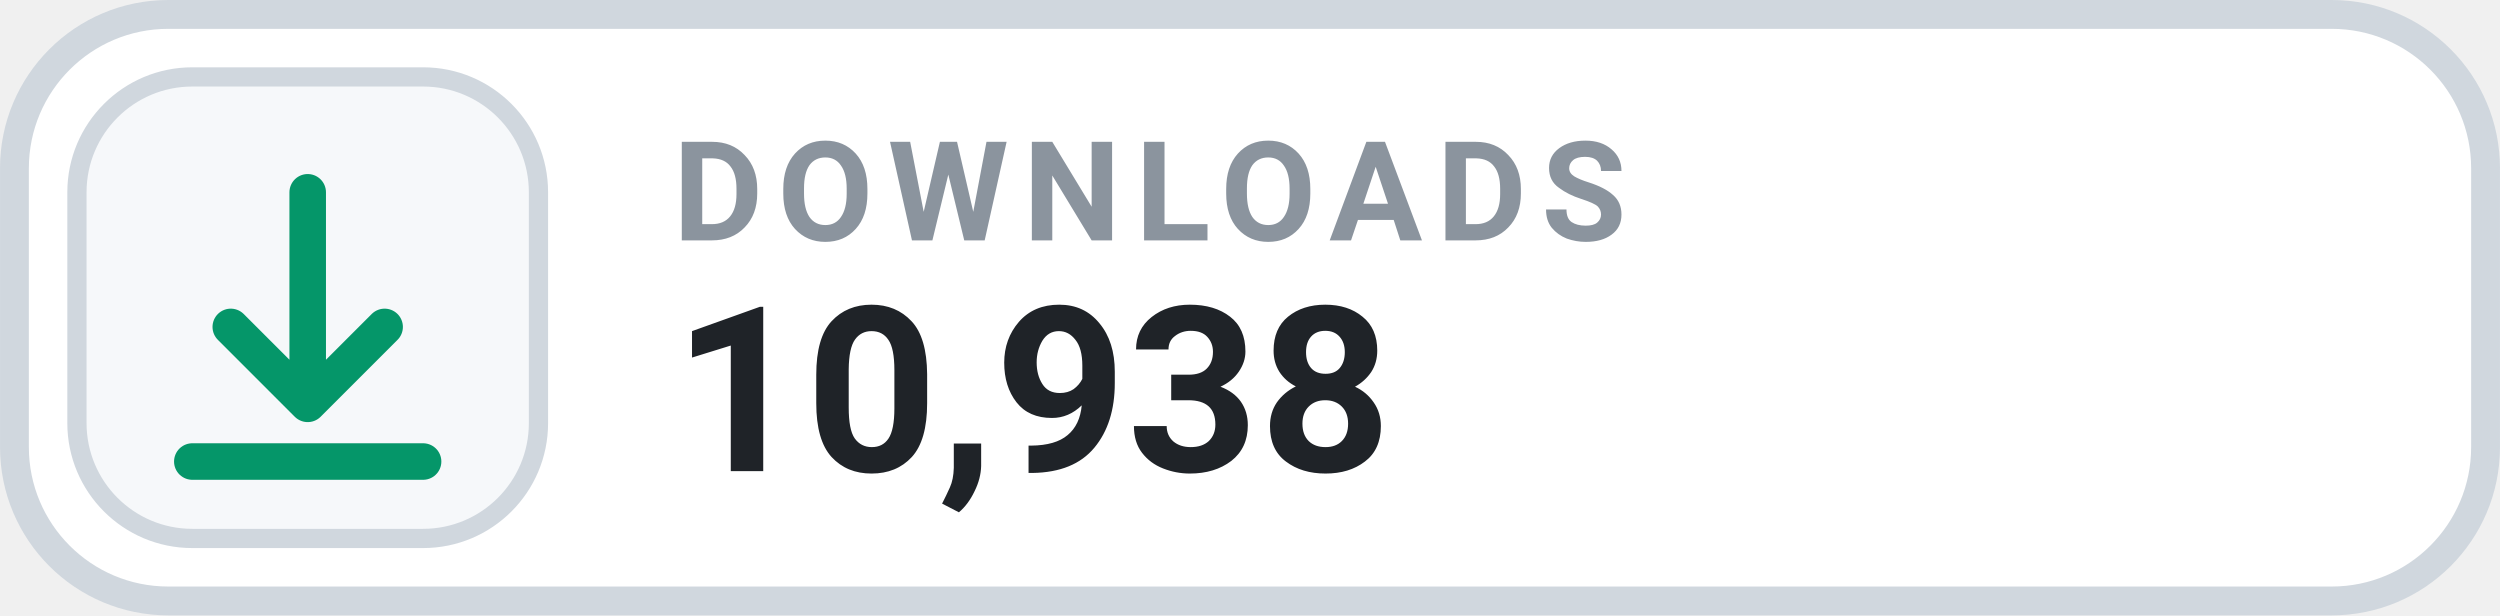
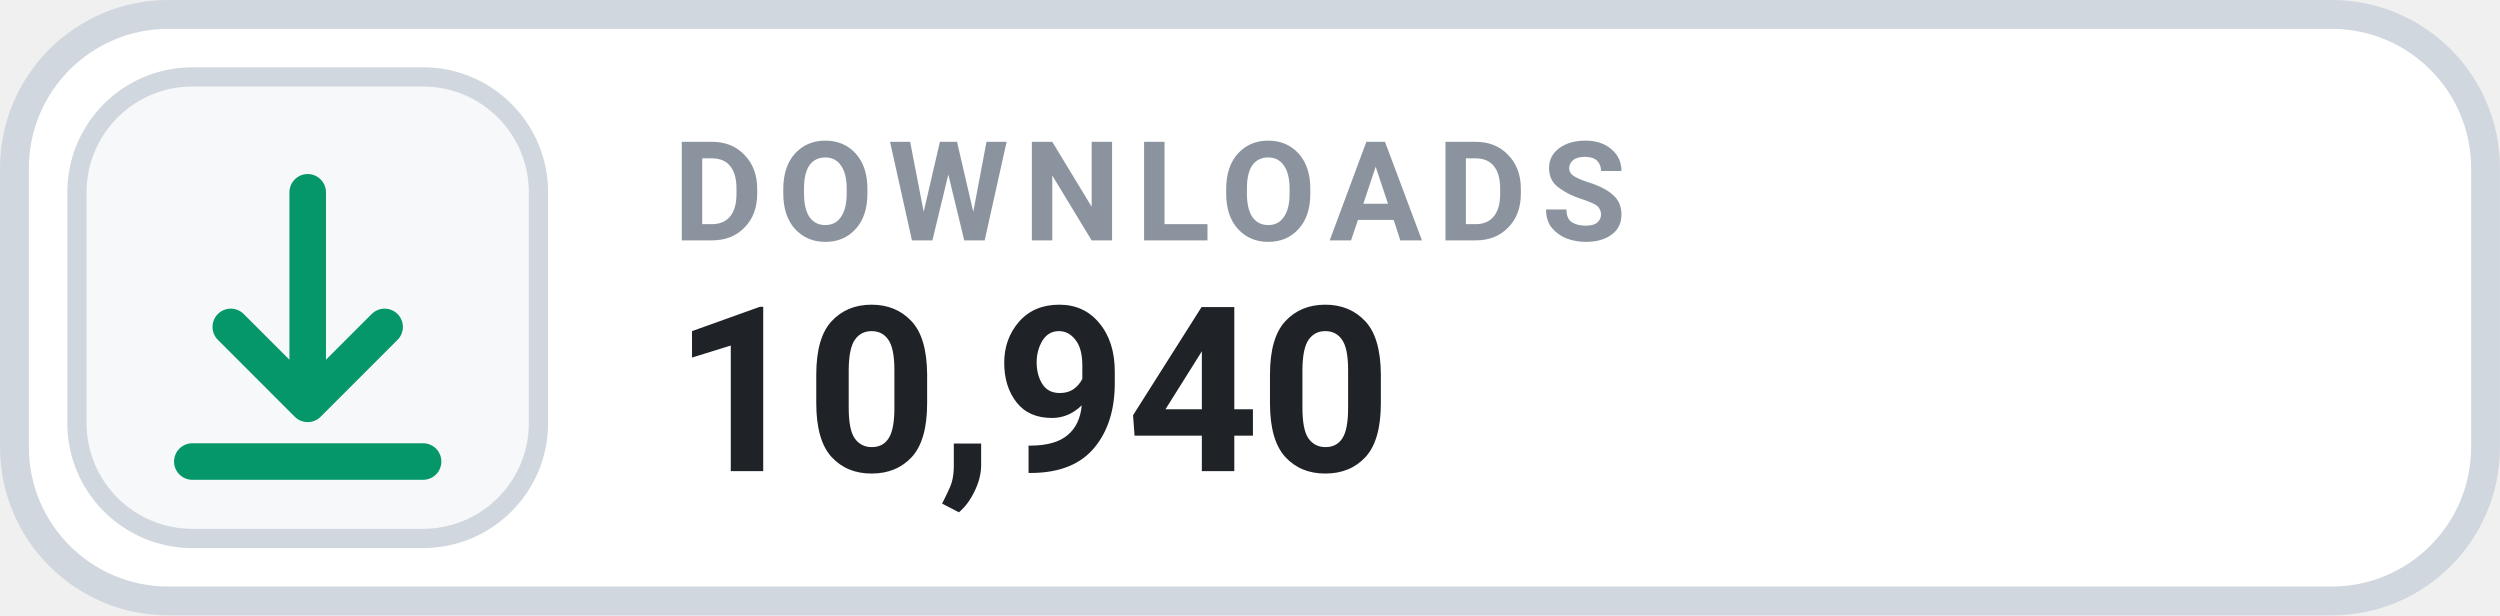
- <svg xmlns="http://www.w3.org/2000/svg" width="126" height="31.015" viewBox="0 0 130 32" role="img" aria-label="DOWNLOADS 10,938">
+ <svg xmlns="http://www.w3.org/2000/svg" width="126" height="31.015" viewBox="0 0 130 32" role="img" aria-label="DOWNLOADS 10,940">
  <rect x=".75" y=".75" width="128.5" height="30.5" rx="8" fill="#FFFFFF" stroke="#D0D7DE" stroke-width="1.5" />
  <rect x="4" y="4" width="24" height="24" rx="6" fill="#F6F8FA" stroke="#D0D7DE" stroke-width="1" />
  <g transform="translate(16 16)" style="color:#059669;">
    <path d="M0 -6 v11 m0 0 l4 -4 m-4 4 l-4 -4 M-6 8 h12" fill="none" stroke="currentColor" stroke-width="1.9" stroke-linecap="round" stroke-linejoin="round" />
  </g>
  <text x="35" y="12.5" fill="#8B949E" font-family="-apple-system,BlinkMacSystemFont,'Segoe UI',Roboto,Helvetica,Arial,sans-serif" font-size="7.2" font-weight="700" letter-spacing=".75">DOWNLOADS</text>
-   <text x="35" y="24.5" fill="#1F2328" font-family="-apple-system,BlinkMacSystemFont,'Segoe UI',Roboto,Helvetica,Arial,sans-serif" font-size="12" font-weight="700">10,938</text>
+   <text x="35" y="24.5" fill="#1F2328" font-family="-apple-system,BlinkMacSystemFont,'Segoe UI',Roboto,Helvetica,Arial,sans-serif" font-size="12" font-weight="700">10,940</text>
</svg>
